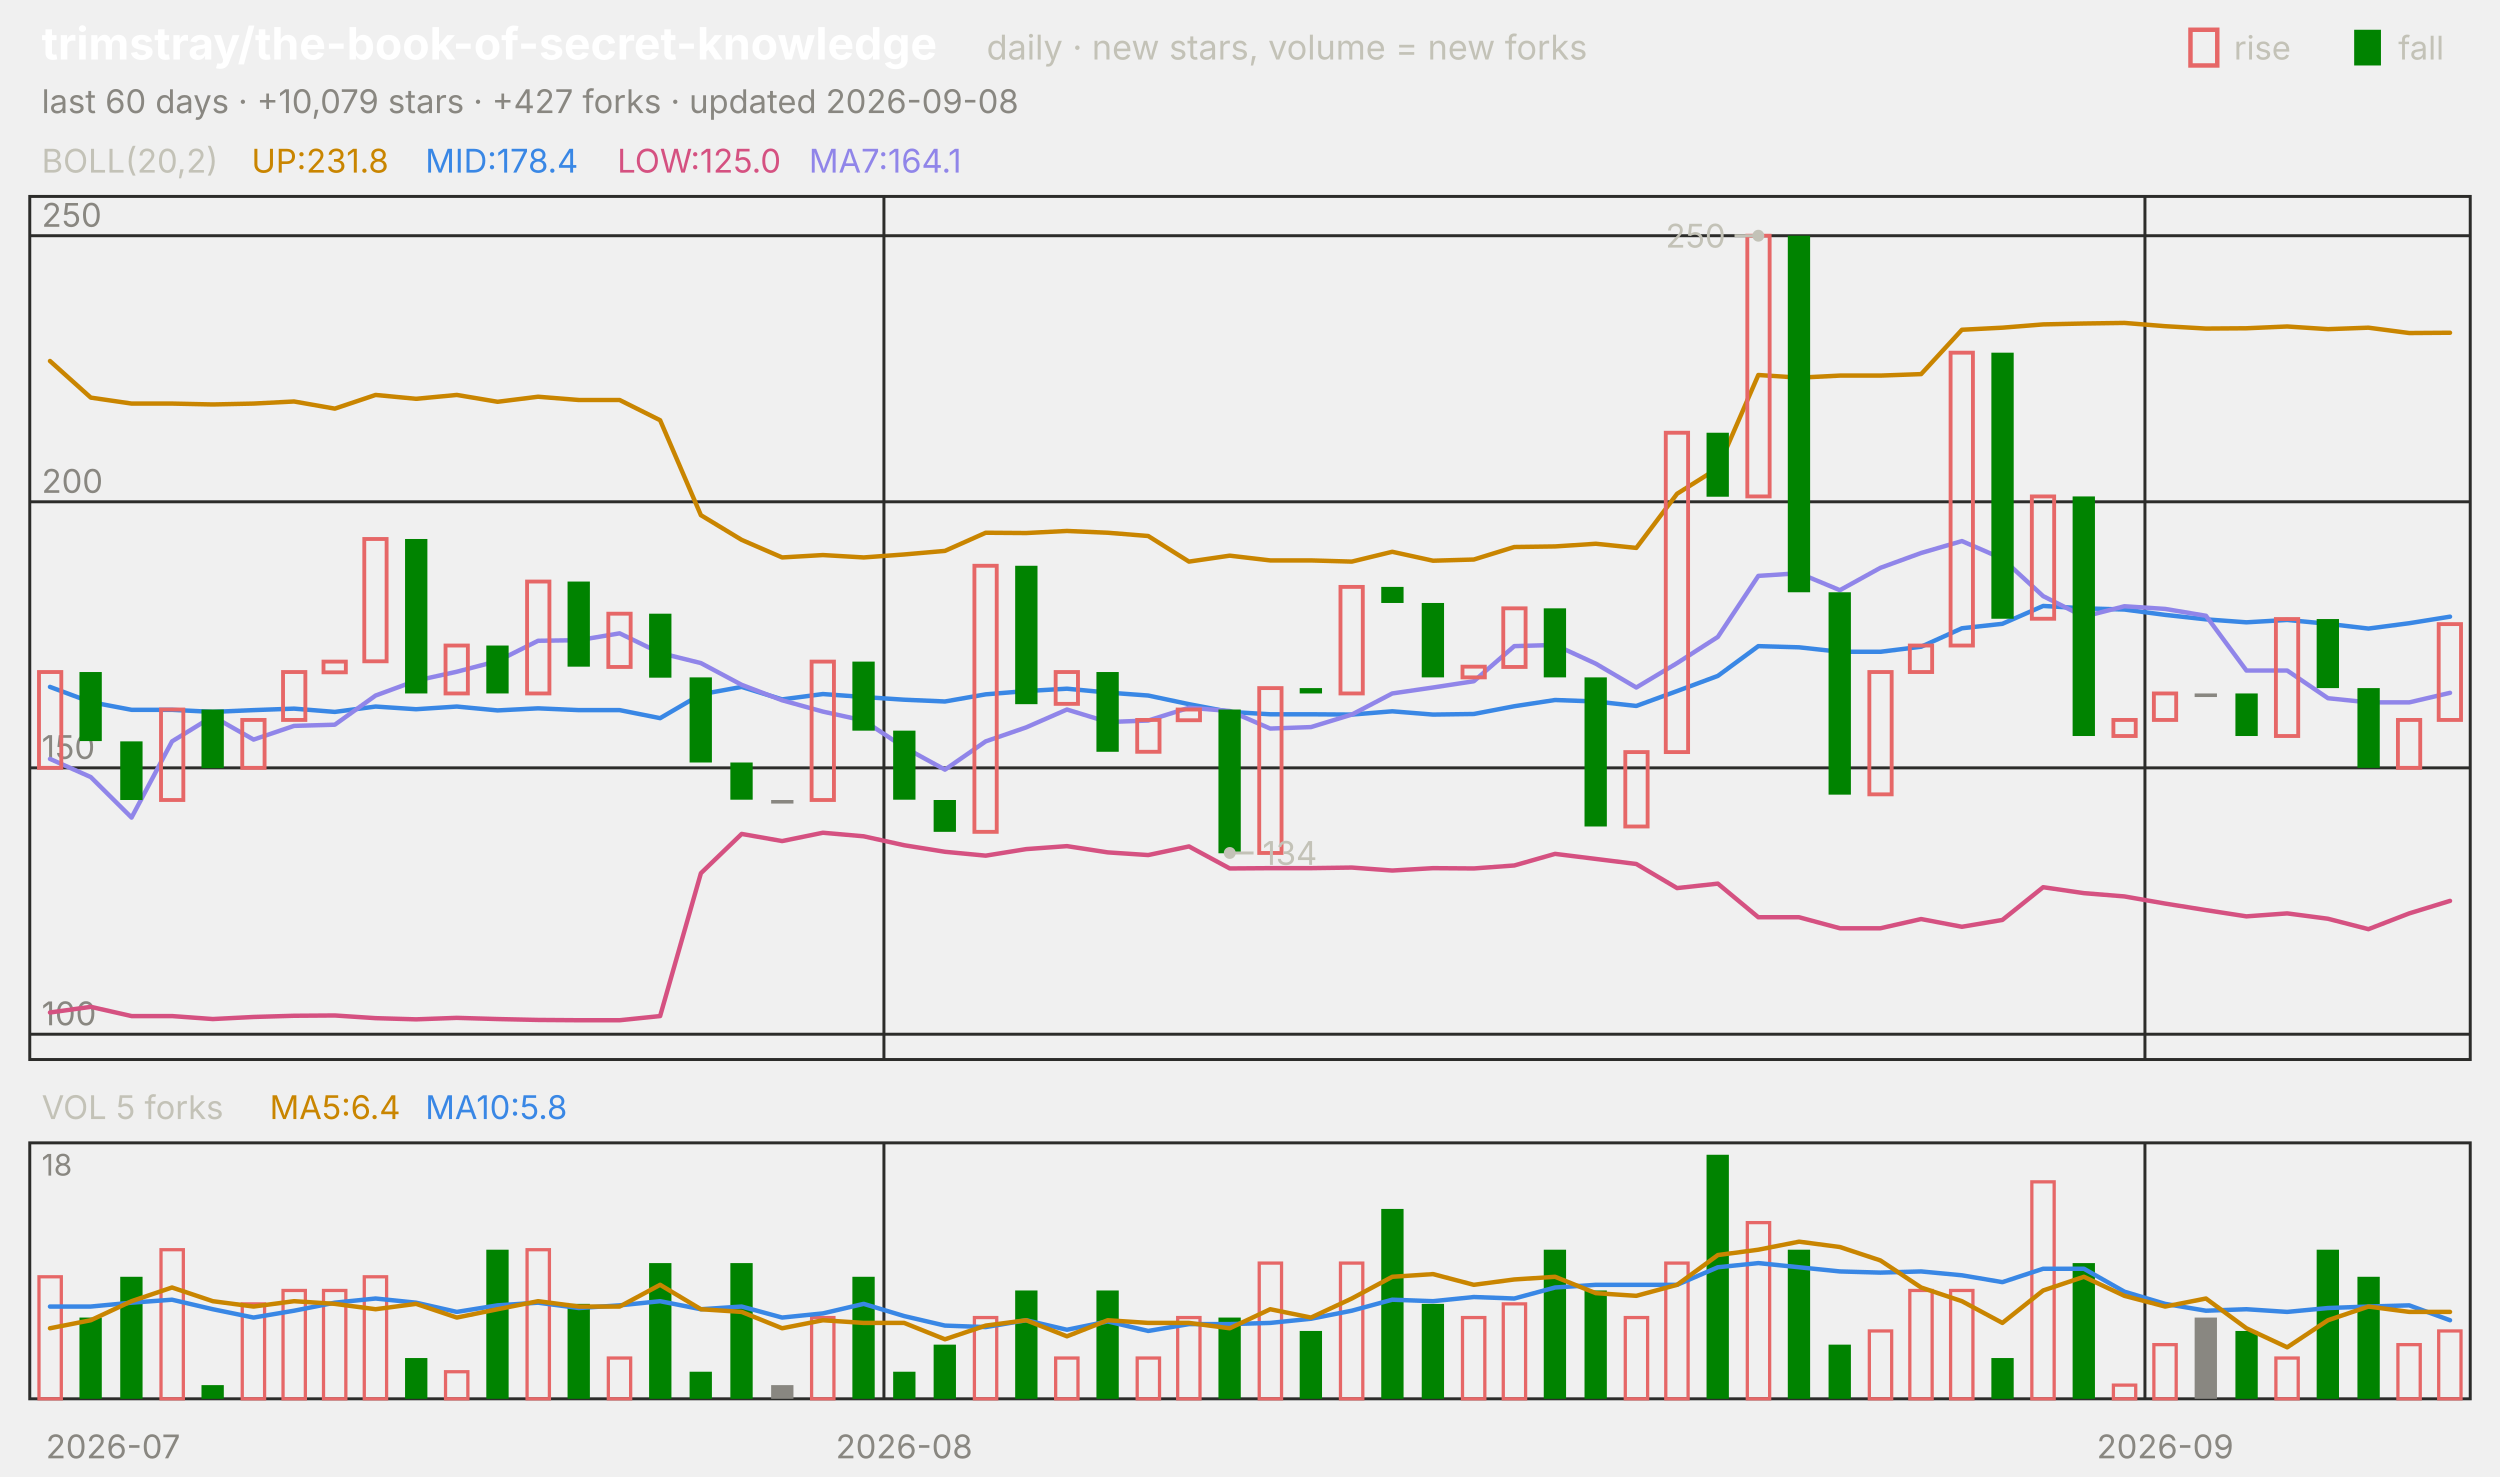
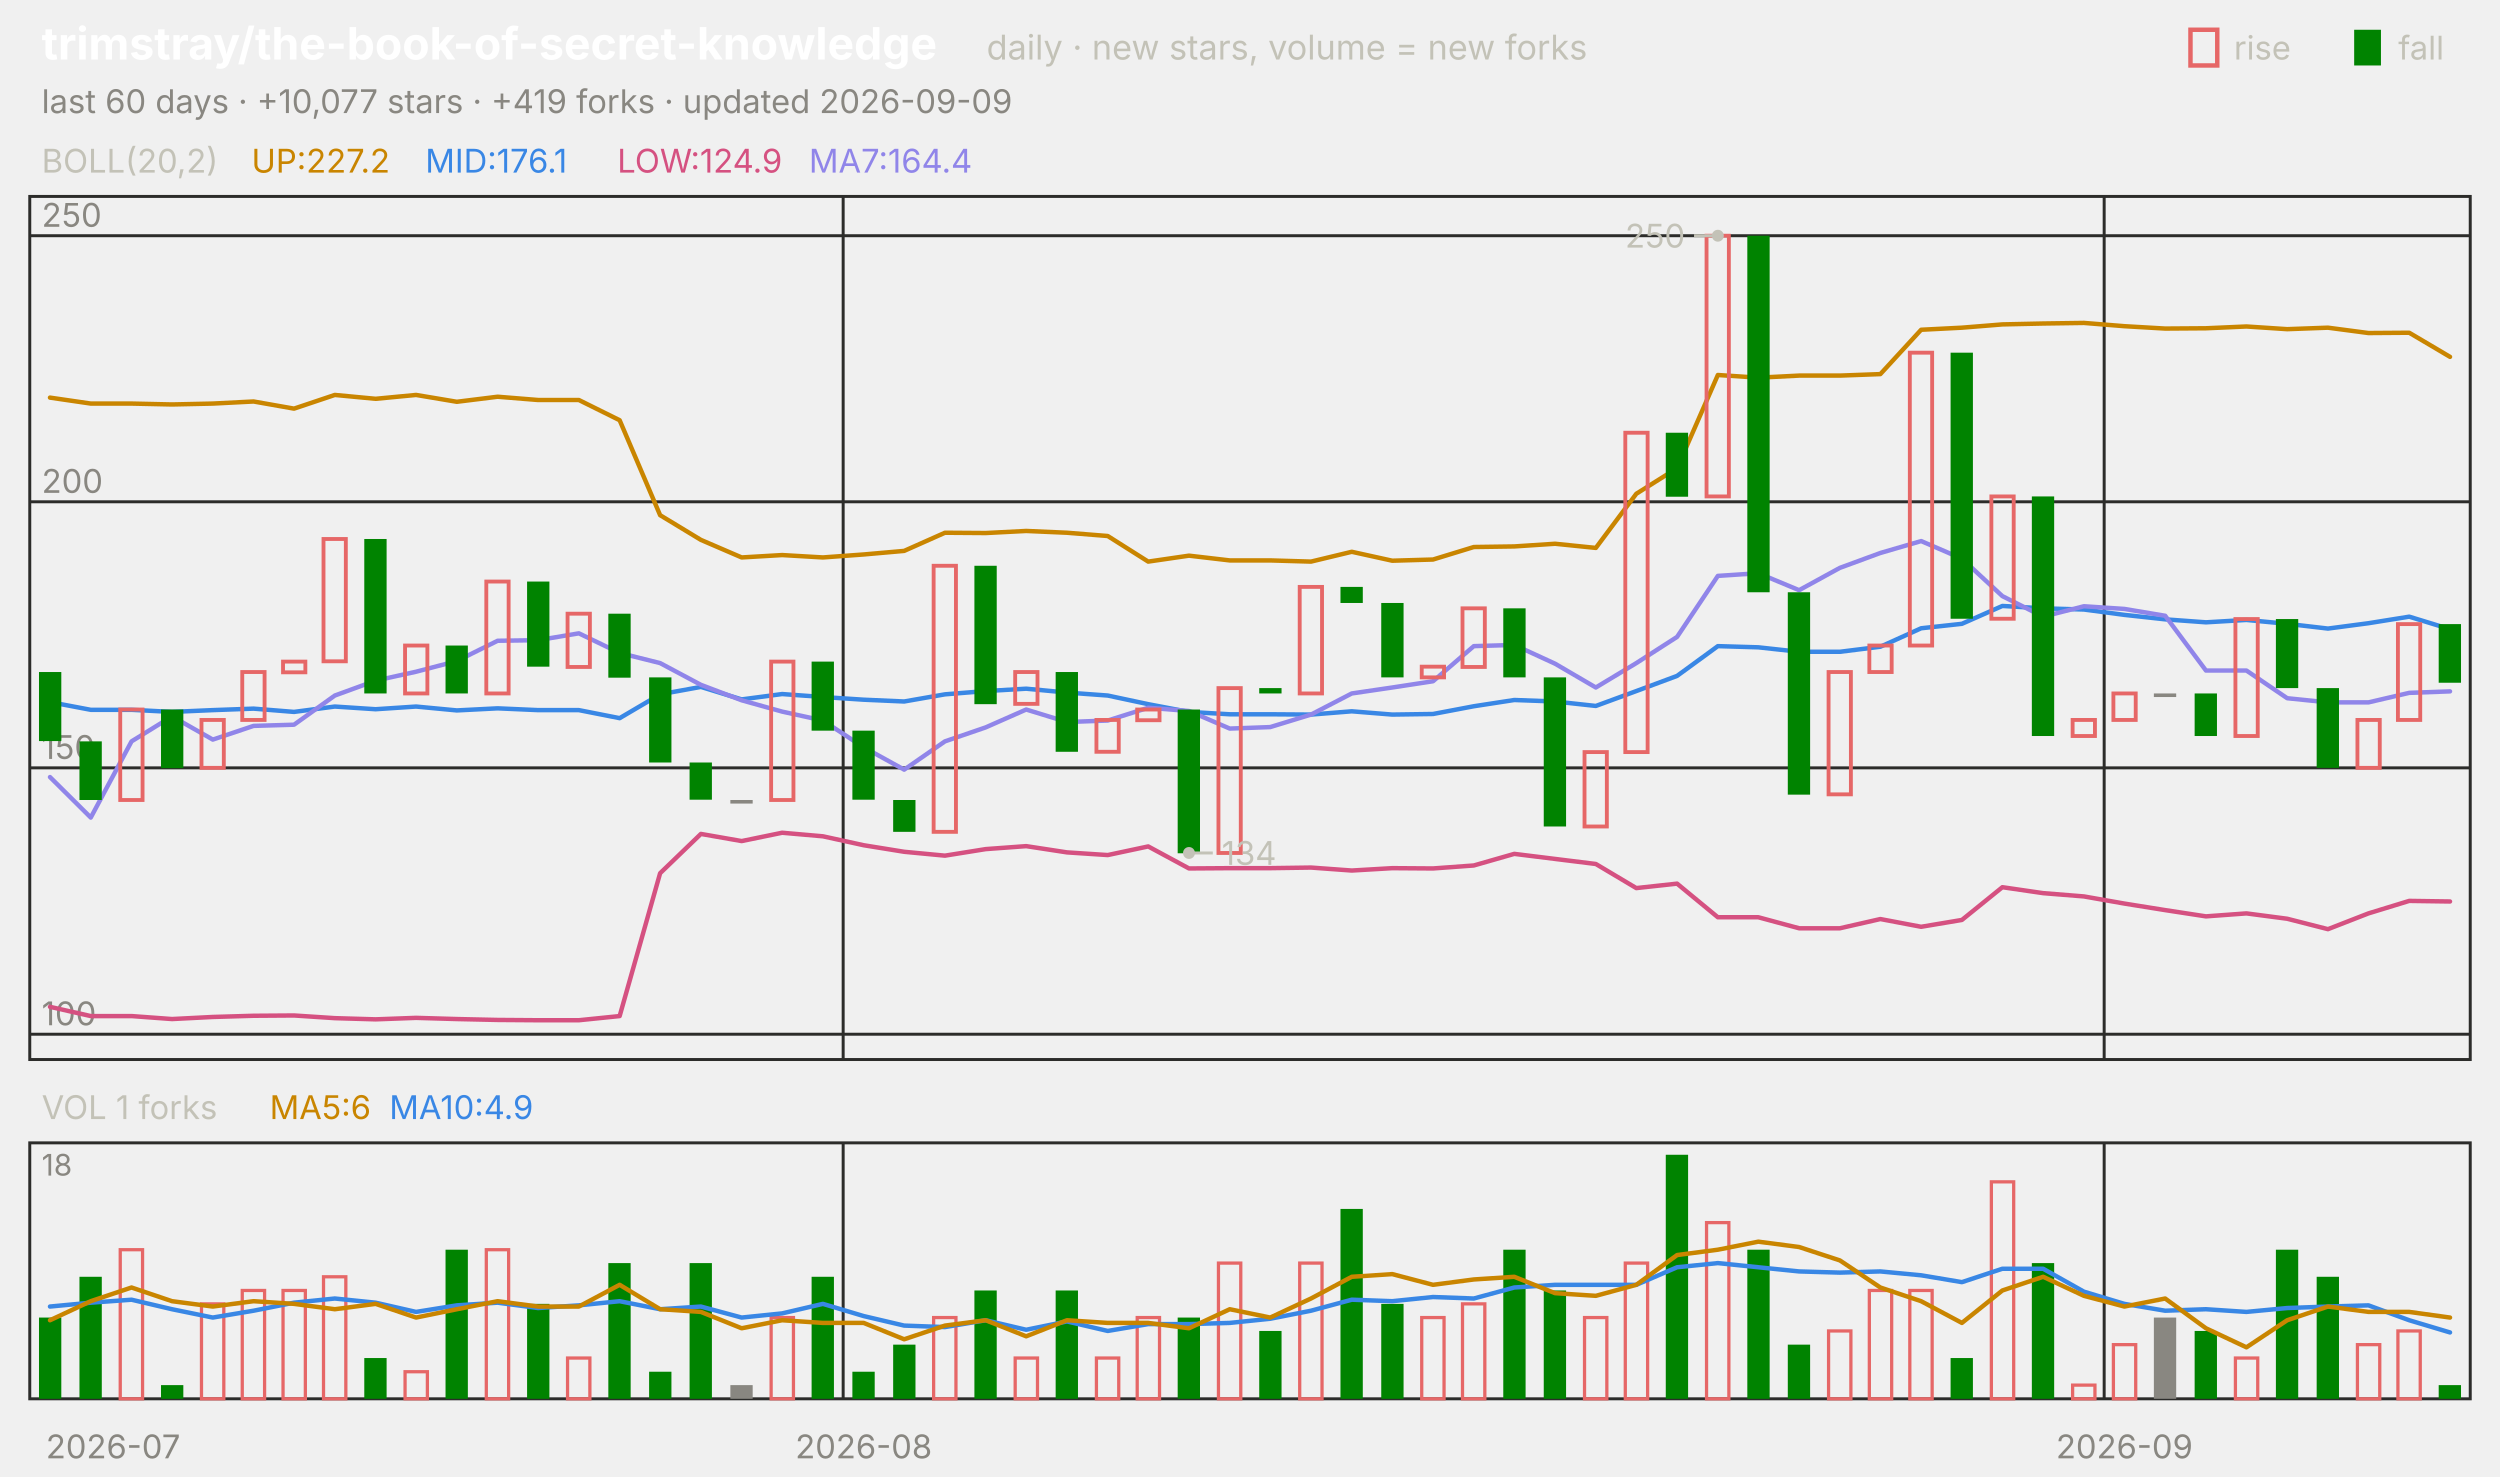
<svg xmlns="http://www.w3.org/2000/svg" viewBox="0 0 840 496" width="840" height="496" font-family="-apple-system,'Segoe UI',system-ui,sans-serif" role="img" aria-label="trimstray/the-book-of-secret-knowledge candlestick chart">
  <text x="14.0" y="20.0" font-size="15" fill="#ffffff" font-weight="650">trimstray/the-book-of-secret-knowledge</text>
  <text x="331.5" y="20.0" font-size="11.5" fill="#c3c2b7">daily · new stars, volume = new forks</text>
  <text x="805.8" y="20.0" font-size="11.0" fill="#c3c2b7">fall</text>
  <rect x="791" y="10" width="9" height="12" fill="#008300" />
  <text x="750.6" y="20.0" font-size="11.0" fill="#c3c2b7">rise</text>
  <rect x="736" y="10" width="9" height="12" fill="none" stroke="#e66767" stroke-width="1.5" />
-   <text x="14.0" y="38.0" font-size="11.0" fill="#898781">last 60 days · +10,079 stars · +427 forks · updated 2026-09-08</text>
+   <text x="14.0" y="38.0" font-size="11.0" fill="#898781">last 60 days · +10,077 stars · +419 forks · updated 2026-09-09</text>
  <rect x="10" y="66" width="820" height="290" fill="none" stroke="#2c2c2a" />
  <rect x="10" y="384" width="820" height="86" fill="none" stroke="#2c2c2a" />
  <text x="38.0" y="490.0" font-size="11.0" fill="#898781" text-anchor="middle">2026-07</text>
-   <line x1="297.0" y1="66.0" x2="297.0" y2="356.0" stroke="#2c2c2a" stroke-width="1.0" />
-   <line x1="297.0" y1="384.0" x2="297.0" y2="470.0" stroke="#2c2c2a" stroke-width="1.0" />
-   <text x="303.8" y="490.0" font-size="11.0" fill="#898781" text-anchor="middle">2026-08</text>
-   <line x1="720.7" y1="66.0" x2="720.7" y2="356.0" stroke="#2c2c2a" stroke-width="1.0" />
-   <line x1="720.7" y1="384.0" x2="720.7" y2="470.0" stroke="#2c2c2a" stroke-width="1.0" />
-   <text x="727.5" y="490.0" font-size="11.0" fill="#898781" text-anchor="middle">2026-09</text>
+   <line x1="283.3" y1="66.0" x2="283.3" y2="356.0" stroke="#2c2c2a" stroke-width="1.0" />
+   <line x1="283.3" y1="384.0" x2="283.3" y2="470.0" stroke="#2c2c2a" stroke-width="1.0" />
+   <text x="290.2" y="490.0" font-size="11.0" fill="#898781" text-anchor="middle">2026-08</text>
+   <line x1="707.0" y1="66.0" x2="707.0" y2="356.0" stroke="#2c2c2a" stroke-width="1.0" />
+   <line x1="707.0" y1="384.0" x2="707.0" y2="470.0" stroke="#2c2c2a" stroke-width="1.0" />
+   <text x="713.8" y="490.0" font-size="11.0" fill="#898781" text-anchor="middle">2026-09</text>
  <text x="14.0" y="58.0" font-size="11.0" fill="#c3c2b7">BOLL(20,2)</text>
-   <text x="84.5" y="58.0" font-size="11.0" fill="#c98500">UP:231.8</text>
-   <text x="142.9" y="58.0" font-size="11.0" fill="#3987e5">MID:178.4</text>
-   <text x="207.4" y="58.0" font-size="11.0" fill="#d55181">LOW:125.0</text>
-   <text x="271.8" y="58.0" font-size="11.0" fill="#9085e9">MA7:164.1</text>
+   <text x="84.5" y="58.0" font-size="11.0" fill="#c98500">UP:227.2</text>
+   <text x="142.9" y="58.0" font-size="11.0" fill="#3987e5">MID:176.1</text>
+   <text x="207.4" y="58.0" font-size="11.0" fill="#d55181">LOW:124.9</text>
+   <text x="271.8" y="58.0" font-size="11.0" fill="#9085e9">MA7:164.4</text>
  <line x1="10.0" y1="347.5" x2="830.0" y2="347.5" stroke="#2c2c2a" stroke-width="1.0" />
  <text x="14.0" y="344.5" font-size="11.0" fill="#898781">100</text>
  <line x1="10.0" y1="258.0" x2="830.0" y2="258.0" stroke="#2c2c2a" stroke-width="1.0" />
  <text x="14.0" y="255.0" font-size="11.0" fill="#898781">150</text>
  <line x1="10.0" y1="168.6" x2="830.0" y2="168.6" stroke="#2c2c2a" stroke-width="1.0" />
  <text x="14.0" y="165.6" font-size="11.0" fill="#898781">200</text>
  <line x1="10.0" y1="79.2" x2="830.0" y2="79.2" stroke="#2c2c2a" stroke-width="1.0" />
  <text x="14.0" y="76.2" font-size="11.0" fill="#898781">250</text>
-   <polyline points="16.8,121.3 30.5,133.6 44.2,135.6 57.8,135.6 71.5,135.9 85.2,135.6 98.8,134.9 112.5,137.3 126.2,132.7 139.8,134.0 153.5,132.7 167.2,135.0 180.8,133.3 194.5,134.4 208.2,134.4 221.8,141.2 235.5,173.1 249.2,181.4 262.8,187.3 276.5,186.5 290.2,187.3 303.8,186.3 317.5,185.1 331.2,179.0 344.8,179.1 358.5,178.4 372.2,179.0 385.8,180.1 399.5,188.7 413.2,186.7 426.8,188.3 440.5,188.3 454.2,188.7 467.8,185.4 481.5,188.4 495.2,188.0 508.8,183.8 522.5,183.6 536.2,182.7 549.8,184.1 563.5,165.9 577.2,157.3 590.8,126.0 604.5,126.9 618.2,126.2 631.8,126.2 645.5,125.7 659.2,110.8 672.8,110.1 686.5,109.0 700.2,108.7 713.8,108.5 727.5,109.6 741.2,110.4 754.8,110.3 768.5,109.7 782.2,110.6 795.8,110.1 809.5,111.9 823.2,111.8" fill="none" stroke="#c98500" stroke-width="1.5" stroke-linejoin="round" stroke-linecap="round" />
-   <polyline points="16.8,230.8 30.5,235.9 44.2,238.5 57.8,238.5 71.5,239.2 85.2,238.6 98.8,238.1 112.5,239.2 126.2,237.4 139.8,238.3 153.5,237.4 167.2,238.7 180.8,238.0 194.5,238.6 208.2,238.6 221.8,241.3 235.5,233.3 249.2,230.8 262.8,235.0 276.5,233.2 290.2,234.2 303.8,235.1 317.5,235.7 331.2,233.3 344.8,232.2 358.5,231.4 372.2,232.7 385.8,233.7 399.5,236.6 413.2,239.2 426.8,240.0 440.5,240.0 454.2,240.1 467.8,239.0 481.5,240.1 495.2,239.9 508.8,237.3 522.5,235.2 536.2,235.7 549.8,237.2 563.5,232.2 577.2,227.1 590.8,217.1 604.5,217.5 618.2,219.0 631.8,219.0 645.5,217.3 659.2,211.1 672.8,209.6 686.5,203.6 700.2,204.4 713.8,204.8 727.5,206.6 741.2,208.1 754.8,209.1 768.5,208.3 782.2,209.6 795.8,211.2 809.5,209.4 823.2,207.2" fill="none" stroke="#3987e5" stroke-width="1.5" stroke-linejoin="round" stroke-linecap="round" />
-   <polyline points="16.8,340.2 30.5,338.3 44.2,341.4 57.8,341.4 71.5,342.4 85.2,341.7 98.8,341.3 112.5,341.2 126.2,342.1 139.8,342.5 153.5,342.0 167.2,342.4 180.8,342.7 194.5,342.8 208.2,342.8 221.8,341.4 235.5,293.4 249.2,280.2 262.8,282.6 276.5,279.8 290.2,281.0 303.8,284.0 317.5,286.2 331.2,287.5 344.8,285.3 358.5,284.3 372.2,286.4 385.8,287.3 399.5,284.4 413.2,291.8 426.8,291.7 440.5,291.7 454.2,291.5 467.8,292.5 481.5,291.7 495.2,291.8 508.8,290.8 522.5,286.9 536.2,288.6 549.8,290.3 563.5,298.4 577.2,296.9 590.8,308.2 604.5,308.2 618.2,311.9 631.8,311.9 645.5,308.8 659.2,311.4 672.8,309.1 686.5,298.1 700.2,300.1 713.8,301.2 727.5,303.6 741.2,305.8 754.8,307.9 768.5,306.9 782.2,308.7 795.8,312.2 809.5,306.9 823.2,302.7" fill="none" stroke="#d55181" stroke-width="1.5" stroke-linejoin="round" stroke-linecap="round" />
-   <polyline points="16.8,255.0 30.5,261.1 44.2,274.7 57.8,249.1 71.5,240.7 85.2,248.5 98.8,243.9 112.5,243.5 126.2,233.7 139.8,228.7 153.5,225.7 167.2,222.1 180.8,215.3 194.5,215.1 208.2,212.8 221.8,219.4 235.5,222.8 249.2,230.1 262.8,235.3 276.5,239.1 290.2,242.1 303.8,251.1 317.5,258.6 331.2,249.1 344.8,244.4 358.5,238.4 372.2,242.6 385.8,242.1 399.5,237.8 413.2,238.9 426.8,244.8 440.5,244.3 454.2,240.1 467.8,233.0 481.5,231.0 495.2,228.9 508.8,217.1 522.5,216.7 536.2,223.0 549.8,231.0 563.5,222.8 577.2,214.0 590.8,193.5 604.5,192.6 618.2,198.3 631.8,190.8 645.5,185.8 659.2,181.8 672.8,187.7 686.5,200.3 700.2,207.2 713.8,203.7 727.5,204.6 741.2,206.9 754.8,225.3 768.5,225.3 782.2,234.6 795.8,236.0 809.5,236.0 823.2,232.8" fill="none" stroke="#9085e9" stroke-width="1.5" stroke-linejoin="round" stroke-linecap="round" />
-   <rect x="13.1" y="225.8" width="7.5" height="32.2" fill="none" stroke="#e66767" stroke-width="1.3" />
-   <rect x="26.7" y="225.8" width="7.5" height="23.2" fill="#008300" />
-   <rect x="40.4" y="249.1" width="7.5" height="19.7" fill="#008300" />
-   <rect x="54.1" y="238.4" width="7.5" height="30.4" fill="none" stroke="#e66767" stroke-width="1.3" />
-   <rect x="67.7" y="238.4" width="7.5" height="19.7" fill="#008300" />
-   <rect x="81.4" y="241.9" width="7.5" height="16.1" fill="none" stroke="#e66767" stroke-width="1.3" />
-   <rect x="95.1" y="225.8" width="7.5" height="16.1" fill="none" stroke="#e66767" stroke-width="1.3" />
-   <rect x="108.7" y="222.3" width="7.5" height="3.6" fill="none" stroke="#e66767" stroke-width="1.3" />
-   <rect x="122.4" y="181.1" width="7.5" height="41.1" fill="none" stroke="#e66767" stroke-width="1.3" />
-   <rect x="136.1" y="181.1" width="7.5" height="51.9" fill="#008300" />
-   <rect x="149.7" y="216.9" width="7.5" height="16.1" fill="none" stroke="#e66767" stroke-width="1.3" />
-   <rect x="163.4" y="216.9" width="7.5" height="16.1" fill="#008300" />
-   <rect x="177.1" y="195.4" width="7.5" height="37.6" fill="none" stroke="#e66767" stroke-width="1.3" />
-   <rect x="190.7" y="195.4" width="7.5" height="28.6" fill="#008300" />
-   <rect x="204.4" y="206.2" width="7.5" height="17.9" fill="none" stroke="#e66767" stroke-width="1.3" />
-   <rect x="218.1" y="206.2" width="7.5" height="21.5" fill="#008300" />
-   <rect x="231.7" y="227.6" width="7.5" height="28.6" fill="#008300" />
-   <rect x="245.4" y="256.2" width="7.5" height="12.5" fill="#008300" />
-   <rect x="259.1" y="268.8" width="7.5" height="1.2" fill="#898781" />
-   <rect x="272.7" y="222.3" width="7.5" height="46.5" fill="none" stroke="#e66767" stroke-width="1.3" />
-   <rect x="286.4" y="222.3" width="7.5" height="23.2" fill="#008300" />
-   <rect x="300.1" y="245.5" width="7.5" height="23.2" fill="#008300" />
-   <rect x="313.7" y="268.8" width="7.5" height="10.7" fill="#008300" />
-   <rect x="327.4" y="190.1" width="7.5" height="89.4" fill="none" stroke="#e66767" stroke-width="1.3" />
-   <rect x="341.1" y="190.1" width="7.5" height="46.5" fill="#008300" />
-   <rect x="354.7" y="225.8" width="7.5" height="10.7" fill="none" stroke="#e66767" stroke-width="1.3" />
-   <rect x="368.4" y="225.8" width="7.5" height="26.8" fill="#008300" />
-   <rect x="382.1" y="241.9" width="7.5" height="10.7" fill="none" stroke="#e66767" stroke-width="1.3" />
-   <rect x="395.7" y="238.4" width="7.5" height="3.6" fill="none" stroke="#e66767" stroke-width="1.3" />
-   <rect x="409.4" y="238.4" width="7.5" height="48.3" fill="#008300" />
-   <rect x="423.1" y="231.2" width="7.5" height="55.4" fill="none" stroke="#e66767" stroke-width="1.3" />
-   <rect x="436.7" y="231.2" width="7.5" height="1.8" fill="#008300" />
-   <rect x="450.4" y="197.2" width="7.5" height="35.8" fill="none" stroke="#e66767" stroke-width="1.3" />
-   <rect x="464.1" y="197.2" width="7.5" height="5.4" fill="#008300" />
-   <rect x="477.7" y="202.6" width="7.5" height="25.0" fill="#008300" />
-   <rect x="491.4" y="224.0" width="7.5" height="3.6" fill="none" stroke="#e66767" stroke-width="1.3" />
-   <rect x="505.1" y="204.4" width="7.5" height="19.7" fill="none" stroke="#e66767" stroke-width="1.3" />
-   <rect x="518.7" y="204.4" width="7.5" height="23.2" fill="#008300" />
-   <rect x="532.4" y="227.6" width="7.5" height="50.1" fill="#008300" />
-   <rect x="546.1" y="252.7" width="7.5" height="25.0" fill="none" stroke="#e66767" stroke-width="1.3" />
-   <rect x="559.7" y="145.4" width="7.5" height="107.3" fill="none" stroke="#e66767" stroke-width="1.3" />
-   <rect x="573.4" y="145.4" width="7.5" height="21.5" fill="#008300" />
-   <rect x="587.1" y="79.2" width="7.5" height="87.6" fill="none" stroke="#e66767" stroke-width="1.3" />
-   <rect x="600.7" y="79.2" width="7.5" height="119.8" fill="#008300" />
-   <rect x="614.4" y="199.0" width="7.5" height="68.0" fill="#008300" />
-   <rect x="628.1" y="225.8" width="7.5" height="41.1" fill="none" stroke="#e66767" stroke-width="1.3" />
-   <rect x="641.7" y="216.9" width="7.5" height="8.9" fill="none" stroke="#e66767" stroke-width="1.3" />
-   <rect x="655.4" y="118.5" width="7.5" height="98.4" fill="none" stroke="#e66767" stroke-width="1.3" />
-   <rect x="669.1" y="118.5" width="7.5" height="89.4" fill="#008300" />
-   <rect x="682.7" y="166.8" width="7.5" height="41.1" fill="none" stroke="#e66767" stroke-width="1.3" />
-   <rect x="696.4" y="166.8" width="7.5" height="80.5" fill="#008300" />
-   <rect x="710.1" y="241.9" width="7.5" height="5.4" fill="none" stroke="#e66767" stroke-width="1.3" />
-   <rect x="723.7" y="233.0" width="7.5" height="8.9" fill="none" stroke="#e66767" stroke-width="1.3" />
-   <rect x="737.4" y="233.0" width="7.5" height="1.2" fill="#898781" />
-   <rect x="751.1" y="233.0" width="7.5" height="14.3" fill="#008300" />
-   <rect x="764.7" y="208.0" width="7.5" height="39.3" fill="none" stroke="#e66767" stroke-width="1.3" />
-   <rect x="778.4" y="208.0" width="7.5" height="23.2" fill="#008300" />
-   <rect x="792.1" y="231.2" width="7.5" height="26.8" fill="#008300" />
-   <rect x="805.7" y="241.9" width="7.5" height="16.1" fill="none" stroke="#e66767" stroke-width="1.3" />
-   <rect x="819.4" y="209.7" width="7.5" height="32.2" fill="none" stroke="#e66767" stroke-width="1.3" />
-   <circle cx="590.8" cy="79.2" r="2" fill="#c3c2b7" />
-   <line x1="590.8" y1="79.2" x2="582.8" y2="79.2" stroke="#c3c2b7" stroke-width="1.0" />
-   <text x="579.8" y="83.2" font-size="11.0" fill="#c3c2b7" text-anchor="end">250</text>
-   <circle cx="413.2" cy="286.6" r="2" fill="#c3c2b7" />
-   <line x1="413.2" y1="286.6" x2="421.2" y2="286.6" stroke="#c3c2b7" stroke-width="1.0" />
-   <text x="424.2" y="290.6" font-size="11.0" fill="#c3c2b7">134</text>
-   <text x="14.0" y="376.0" font-size="11.0" fill="#c3c2b7">VOL 5 forks</text>
-   <text x="90.6" y="376.0" font-size="11.0" fill="#c98500">MA5:6.4</text>
-   <text x="142.9" y="376.0" font-size="11.0" fill="#3987e5">MA10:5.8</text>
+   <polyline points="16.8,133.6 30.5,135.6 44.2,135.6 57.8,135.9 71.5,135.6 85.2,134.9 98.8,137.3 112.5,132.7 126.2,134.0 139.8,132.7 153.5,135.0 167.2,133.3 180.8,134.4 194.5,134.4 208.2,141.2 221.8,173.1 235.5,181.4 249.2,187.3 262.8,186.5 276.5,187.3 290.2,186.3 303.8,185.1 317.5,179.0 331.2,179.1 344.8,178.4 358.5,179.0 372.2,180.1 385.8,188.7 399.5,186.7 413.2,188.3 426.8,188.3 440.5,188.7 454.2,185.4 467.8,188.4 481.5,188.0 495.2,183.8 508.8,183.6 522.5,182.7 536.2,184.1 549.8,165.9 563.5,157.3 577.2,126.0 590.8,126.9 604.5,126.2 618.2,126.2 631.8,125.7 645.5,110.8 659.2,110.1 672.8,109.0 686.5,108.7 700.2,108.5 713.8,109.6 727.5,110.4 741.2,110.3 754.8,109.7 768.5,110.6 782.2,110.1 795.8,111.9 809.5,111.8 823.2,119.9" fill="none" stroke="#c98500" stroke-width="1.5" stroke-linejoin="round" stroke-linecap="round" />
+   <polyline points="16.8,235.9 30.5,238.5 44.2,238.5 57.8,239.2 71.5,238.6 85.2,238.1 98.8,239.2 112.5,237.4 126.2,238.3 139.8,237.4 153.5,238.7 167.2,238.0 180.8,238.6 194.5,238.6 208.2,241.3 221.8,233.3 235.5,230.8 249.2,235.0 262.8,233.2 276.5,234.2 290.2,235.1 303.8,235.7 317.5,233.3 331.2,232.2 344.8,231.4 358.5,232.7 372.2,233.7 385.8,236.6 399.5,239.2 413.2,240.0 426.8,240.0 440.5,240.1 454.2,239.0 467.8,240.1 481.5,239.9 495.2,237.3 508.8,235.2 522.5,235.7 536.2,237.2 549.8,232.2 563.5,227.1 577.2,217.1 590.8,217.5 604.5,219.0 618.2,219.0 631.8,217.3 645.5,211.1 659.2,209.6 672.8,203.6 686.5,204.4 700.2,204.8 713.8,206.6 727.5,208.1 741.2,209.1 754.8,208.3 768.5,209.6 782.2,211.2 795.8,209.4 809.5,207.2 823.2,211.4" fill="none" stroke="#3987e5" stroke-width="1.5" stroke-linejoin="round" stroke-linecap="round" />
+   <polyline points="16.8,338.3 30.5,341.4 44.2,341.4 57.8,342.4 71.5,341.7 85.2,341.3 98.8,341.2 112.5,342.1 126.2,342.5 139.8,342.0 153.5,342.4 167.2,342.7 180.8,342.8 194.5,342.8 208.2,341.4 221.8,293.4 235.5,280.2 249.2,282.6 262.8,279.8 276.5,281.0 290.2,284.0 303.8,286.2 317.5,287.5 331.2,285.3 344.8,284.3 358.5,286.4 372.2,287.3 385.8,284.4 399.5,291.8 413.2,291.7 426.8,291.7 440.5,291.5 454.2,292.5 467.8,291.7 481.5,291.8 495.2,290.8 508.8,286.9 522.5,288.6 536.2,290.3 549.8,298.4 563.5,296.9 577.2,308.2 590.8,308.2 604.5,311.9 618.2,311.9 631.8,308.8 645.5,311.4 659.2,309.1 672.8,298.1 686.5,300.1 700.2,301.2 713.8,303.6 727.5,305.8 741.2,307.9 754.8,306.9 768.5,308.7 782.2,312.2 795.8,306.9 809.5,302.7 823.2,302.9" fill="none" stroke="#d55181" stroke-width="1.5" stroke-linejoin="round" stroke-linecap="round" />
+   <polyline points="16.8,261.1 30.5,274.7 44.2,249.1 57.8,240.7 71.5,248.5 85.2,243.9 98.8,243.5 112.5,233.7 126.2,228.7 139.8,225.7 153.5,222.1 167.2,215.3 180.8,215.1 194.5,212.8 208.2,219.4 221.8,222.8 235.5,230.1 249.2,235.3 262.8,239.1 276.5,242.1 290.2,251.1 303.8,258.6 317.5,249.1 331.2,244.4 344.8,238.4 358.5,242.6 372.2,242.1 385.8,237.8 399.5,238.9 413.2,244.8 426.8,244.3 440.5,240.1 454.2,233.0 467.8,231.0 481.5,228.9 495.2,217.1 508.8,216.7 522.5,223.0 536.2,231.0 549.8,222.8 563.5,214.0 577.2,193.5 590.8,192.6 604.5,198.3 618.2,190.8 631.8,185.8 645.5,181.8 659.2,187.7 672.8,200.3 686.5,207.2 700.2,203.7 713.8,204.6 727.5,206.9 741.2,225.3 754.8,225.3 768.5,234.6 782.2,236.0 795.8,236.0 809.5,232.8 823.2,232.3" fill="none" stroke="#9085e9" stroke-width="1.5" stroke-linejoin="round" stroke-linecap="round" />
+   <rect x="13.1" y="225.8" width="7.5" height="23.2" fill="#008300" />
+   <rect x="26.7" y="249.1" width="7.5" height="19.7" fill="#008300" />
+   <rect x="40.4" y="238.4" width="7.5" height="30.4" fill="none" stroke="#e66767" stroke-width="1.3" />
+   <rect x="54.1" y="238.4" width="7.5" height="19.7" fill="#008300" />
+   <rect x="67.7" y="241.9" width="7.5" height="16.1" fill="none" stroke="#e66767" stroke-width="1.3" />
+   <rect x="81.4" y="225.8" width="7.5" height="16.1" fill="none" stroke="#e66767" stroke-width="1.3" />
+   <rect x="95.1" y="222.3" width="7.5" height="3.6" fill="none" stroke="#e66767" stroke-width="1.3" />
+   <rect x="108.7" y="181.1" width="7.5" height="41.1" fill="none" stroke="#e66767" stroke-width="1.3" />
+   <rect x="122.4" y="181.1" width="7.5" height="51.9" fill="#008300" />
+   <rect x="136.1" y="216.9" width="7.5" height="16.1" fill="none" stroke="#e66767" stroke-width="1.3" />
+   <rect x="149.7" y="216.9" width="7.5" height="16.1" fill="#008300" />
+   <rect x="163.4" y="195.4" width="7.5" height="37.6" fill="none" stroke="#e66767" stroke-width="1.3" />
+   <rect x="177.1" y="195.4" width="7.5" height="28.6" fill="#008300" />
+   <rect x="190.7" y="206.2" width="7.5" height="17.9" fill="none" stroke="#e66767" stroke-width="1.3" />
+   <rect x="204.4" y="206.2" width="7.5" height="21.5" fill="#008300" />
+   <rect x="218.1" y="227.6" width="7.5" height="28.6" fill="#008300" />
+   <rect x="231.7" y="256.2" width="7.5" height="12.5" fill="#008300" />
+   <rect x="245.4" y="268.8" width="7.5" height="1.2" fill="#898781" />
+   <rect x="259.1" y="222.3" width="7.5" height="46.5" fill="none" stroke="#e66767" stroke-width="1.3" />
+   <rect x="272.7" y="222.3" width="7.5" height="23.2" fill="#008300" />
+   <rect x="286.4" y="245.5" width="7.5" height="23.2" fill="#008300" />
+   <rect x="300.1" y="268.8" width="7.5" height="10.7" fill="#008300" />
+   <rect x="313.7" y="190.1" width="7.5" height="89.4" fill="none" stroke="#e66767" stroke-width="1.3" />
+   <rect x="327.4" y="190.1" width="7.5" height="46.5" fill="#008300" />
+   <rect x="341.1" y="225.8" width="7.5" height="10.7" fill="none" stroke="#e66767" stroke-width="1.3" />
+   <rect x="354.7" y="225.8" width="7.5" height="26.8" fill="#008300" />
+   <rect x="368.4" y="241.9" width="7.5" height="10.7" fill="none" stroke="#e66767" stroke-width="1.3" />
+   <rect x="382.1" y="238.4" width="7.5" height="3.6" fill="none" stroke="#e66767" stroke-width="1.3" />
+   <rect x="395.7" y="238.4" width="7.5" height="48.3" fill="#008300" />
+   <rect x="409.4" y="231.2" width="7.5" height="55.4" fill="none" stroke="#e66767" stroke-width="1.3" />
+   <rect x="423.1" y="231.2" width="7.5" height="1.8" fill="#008300" />
+   <rect x="436.7" y="197.2" width="7.5" height="35.8" fill="none" stroke="#e66767" stroke-width="1.3" />
+   <rect x="450.4" y="197.2" width="7.5" height="5.4" fill="#008300" />
+   <rect x="464.1" y="202.6" width="7.5" height="25.0" fill="#008300" />
+   <rect x="477.7" y="224.0" width="7.5" height="3.6" fill="none" stroke="#e66767" stroke-width="1.3" />
+   <rect x="491.4" y="204.4" width="7.5" height="19.7" fill="none" stroke="#e66767" stroke-width="1.3" />
+   <rect x="505.1" y="204.4" width="7.5" height="23.2" fill="#008300" />
+   <rect x="518.7" y="227.6" width="7.5" height="50.1" fill="#008300" />
+   <rect x="532.4" y="252.7" width="7.5" height="25.0" fill="none" stroke="#e66767" stroke-width="1.3" />
+   <rect x="546.1" y="145.4" width="7.5" height="107.3" fill="none" stroke="#e66767" stroke-width="1.3" />
+   <rect x="559.7" y="145.4" width="7.5" height="21.5" fill="#008300" />
+   <rect x="573.4" y="79.2" width="7.5" height="87.6" fill="none" stroke="#e66767" stroke-width="1.3" />
+   <rect x="587.1" y="79.2" width="7.5" height="119.8" fill="#008300" />
+   <rect x="600.7" y="199.0" width="7.5" height="68.0" fill="#008300" />
+   <rect x="614.4" y="225.8" width="7.5" height="41.1" fill="none" stroke="#e66767" stroke-width="1.3" />
+   <rect x="628.1" y="216.9" width="7.5" height="8.9" fill="none" stroke="#e66767" stroke-width="1.3" />
+   <rect x="641.7" y="118.5" width="7.5" height="98.4" fill="none" stroke="#e66767" stroke-width="1.3" />
+   <rect x="655.4" y="118.5" width="7.5" height="89.4" fill="#008300" />
+   <rect x="669.1" y="166.8" width="7.5" height="41.1" fill="none" stroke="#e66767" stroke-width="1.3" />
+   <rect x="682.7" y="166.8" width="7.5" height="80.5" fill="#008300" />
+   <rect x="696.4" y="241.9" width="7.5" height="5.4" fill="none" stroke="#e66767" stroke-width="1.3" />
+   <rect x="710.1" y="233.0" width="7.5" height="8.9" fill="none" stroke="#e66767" stroke-width="1.3" />
+   <rect x="723.7" y="233.0" width="7.5" height="1.2" fill="#898781" />
+   <rect x="737.4" y="233.0" width="7.5" height="14.3" fill="#008300" />
+   <rect x="751.1" y="208.0" width="7.5" height="39.3" fill="none" stroke="#e66767" stroke-width="1.3" />
+   <rect x="764.7" y="208.0" width="7.5" height="23.2" fill="#008300" />
+   <rect x="778.4" y="231.2" width="7.5" height="26.8" fill="#008300" />
+   <rect x="792.1" y="241.9" width="7.5" height="16.1" fill="none" stroke="#e66767" stroke-width="1.3" />
+   <rect x="805.7" y="209.7" width="7.5" height="32.2" fill="none" stroke="#e66767" stroke-width="1.3" />
+   <rect x="819.4" y="209.7" width="7.5" height="19.7" fill="#008300" />
+   <circle cx="577.2" cy="79.2" r="2" fill="#c3c2b7" />
+   <line x1="577.2" y1="79.2" x2="569.2" y2="79.2" stroke="#c3c2b7" stroke-width="1.0" />
+   <text x="566.2" y="83.2" font-size="11.0" fill="#c3c2b7" text-anchor="end">250</text>
+   <circle cx="399.5" cy="286.6" r="2" fill="#c3c2b7" />
+   <line x1="399.5" y1="286.6" x2="407.5" y2="286.6" stroke="#c3c2b7" stroke-width="1.0" />
+   <text x="410.5" y="290.6" font-size="11.0" fill="#c3c2b7">134</text>
+   <text x="14.0" y="376.0" font-size="11.0" fill="#c3c2b7">VOL 1 forks</text>
+   <text x="90.6" y="376.0" font-size="11.0" fill="#c98500">MA5:6</text>
+   <text x="130.8" y="376.0" font-size="11.0" fill="#3987e5">MA10:4.9</text>
  <text x="14.0" y="395.0" font-size="10" fill="#898781">18</text>
-   <rect x="13.1" y="429.0" width="7.5" height="41.0" fill="none" stroke="#e66767" stroke-width="1.1" />
-   <rect x="26.7" y="442.7" width="7.5" height="27.3" fill="#008300" />
-   <rect x="40.4" y="429.0" width="7.5" height="41.0" fill="#008300" />
-   <rect x="54.1" y="419.9" width="7.5" height="50.1" fill="none" stroke="#e66767" stroke-width="1.1" />
-   <rect x="67.7" y="465.4" width="7.5" height="4.6" fill="#008300" />
-   <rect x="81.4" y="438.1" width="7.5" height="31.9" fill="none" stroke="#e66767" stroke-width="1.1" />
+   <rect x="13.1" y="442.7" width="7.5" height="27.3" fill="#008300" />
+   <rect x="26.7" y="429.0" width="7.5" height="41.0" fill="#008300" />
+   <rect x="40.4" y="419.9" width="7.5" height="50.1" fill="none" stroke="#e66767" stroke-width="1.1" />
+   <rect x="54.1" y="465.4" width="7.5" height="4.6" fill="#008300" />
+   <rect x="67.7" y="438.1" width="7.5" height="31.9" fill="none" stroke="#e66767" stroke-width="1.1" />
+   <rect x="81.4" y="433.6" width="7.5" height="36.4" fill="none" stroke="#e66767" stroke-width="1.1" />
  <rect x="95.1" y="433.6" width="7.5" height="36.4" fill="none" stroke="#e66767" stroke-width="1.1" />
-   <rect x="108.7" y="433.6" width="7.5" height="36.4" fill="none" stroke="#e66767" stroke-width="1.1" />
-   <rect x="122.4" y="429.0" width="7.5" height="41.0" fill="none" stroke="#e66767" stroke-width="1.1" />
-   <rect x="136.1" y="456.3" width="7.5" height="13.7" fill="#008300" />
-   <rect x="149.7" y="460.9" width="7.5" height="9.1" fill="none" stroke="#e66767" stroke-width="1.1" />
-   <rect x="163.4" y="419.9" width="7.5" height="50.1" fill="#008300" />
-   <rect x="177.1" y="419.9" width="7.5" height="50.1" fill="none" stroke="#e66767" stroke-width="1.1" />
-   <rect x="190.7" y="438.1" width="7.5" height="31.9" fill="#008300" />
-   <rect x="204.4" y="456.3" width="7.5" height="13.7" fill="none" stroke="#e66767" stroke-width="1.1" />
-   <rect x="218.1" y="424.4" width="7.5" height="45.6" fill="#008300" />
-   <rect x="231.7" y="460.9" width="7.5" height="9.1" fill="#008300" />
-   <rect x="245.4" y="424.4" width="7.5" height="45.6" fill="#008300" />
-   <rect x="259.1" y="465.4" width="7.5" height="4.6" fill="#898781" />
-   <rect x="272.7" y="442.7" width="7.5" height="27.3" fill="none" stroke="#e66767" stroke-width="1.1" />
-   <rect x="286.4" y="429.0" width="7.5" height="41.0" fill="#008300" />
-   <rect x="300.1" y="460.9" width="7.5" height="9.1" fill="#008300" />
-   <rect x="313.7" y="451.8" width="7.5" height="18.2" fill="#008300" />
-   <rect x="327.4" y="442.7" width="7.5" height="27.3" fill="none" stroke="#e66767" stroke-width="1.1" />
-   <rect x="341.1" y="433.6" width="7.5" height="36.4" fill="#008300" />
-   <rect x="354.7" y="456.3" width="7.5" height="13.7" fill="none" stroke="#e66767" stroke-width="1.1" />
-   <rect x="368.4" y="433.6" width="7.5" height="36.4" fill="#008300" />
-   <rect x="382.1" y="456.3" width="7.5" height="13.7" fill="none" stroke="#e66767" stroke-width="1.1" />
-   <rect x="395.7" y="442.7" width="7.5" height="27.3" fill="none" stroke="#e66767" stroke-width="1.1" />
-   <rect x="409.4" y="442.7" width="7.5" height="27.3" fill="#008300" />
-   <rect x="423.1" y="424.4" width="7.5" height="45.6" fill="none" stroke="#e66767" stroke-width="1.1" />
-   <rect x="436.7" y="447.2" width="7.5" height="22.8" fill="#008300" />
-   <rect x="450.4" y="424.4" width="7.5" height="45.6" fill="none" stroke="#e66767" stroke-width="1.1" />
-   <rect x="464.1" y="406.2" width="7.5" height="63.8" fill="#008300" />
-   <rect x="477.7" y="438.1" width="7.5" height="31.9" fill="#008300" />
-   <rect x="491.4" y="442.7" width="7.5" height="27.3" fill="none" stroke="#e66767" stroke-width="1.1" />
-   <rect x="505.1" y="438.1" width="7.5" height="31.9" fill="none" stroke="#e66767" stroke-width="1.1" />
-   <rect x="518.7" y="419.9" width="7.5" height="50.1" fill="#008300" />
-   <rect x="532.4" y="433.6" width="7.5" height="36.4" fill="#008300" />
-   <rect x="546.1" y="442.7" width="7.5" height="27.3" fill="none" stroke="#e66767" stroke-width="1.1" />
-   <rect x="559.7" y="424.4" width="7.5" height="45.6" fill="none" stroke="#e66767" stroke-width="1.1" />
-   <rect x="573.4" y="388.0" width="7.5" height="82.0" fill="#008300" />
-   <rect x="587.1" y="410.8" width="7.5" height="59.2" fill="none" stroke="#e66767" stroke-width="1.1" />
-   <rect x="600.7" y="419.9" width="7.5" height="50.1" fill="#008300" />
-   <rect x="614.4" y="451.8" width="7.5" height="18.2" fill="#008300" />
-   <rect x="628.1" y="447.2" width="7.5" height="22.8" fill="none" stroke="#e66767" stroke-width="1.1" />
+   <rect x="108.7" y="429.0" width="7.5" height="41.0" fill="none" stroke="#e66767" stroke-width="1.1" />
+   <rect x="122.4" y="456.3" width="7.5" height="13.7" fill="#008300" />
+   <rect x="136.1" y="460.9" width="7.5" height="9.1" fill="none" stroke="#e66767" stroke-width="1.1" />
+   <rect x="149.7" y="419.9" width="7.5" height="50.1" fill="#008300" />
+   <rect x="163.4" y="419.9" width="7.5" height="50.1" fill="none" stroke="#e66767" stroke-width="1.1" />
+   <rect x="177.1" y="438.1" width="7.5" height="31.9" fill="#008300" />
+   <rect x="190.7" y="456.3" width="7.5" height="13.7" fill="none" stroke="#e66767" stroke-width="1.1" />
+   <rect x="204.4" y="424.4" width="7.5" height="45.6" fill="#008300" />
+   <rect x="218.1" y="460.9" width="7.5" height="9.1" fill="#008300" />
+   <rect x="231.7" y="424.4" width="7.5" height="45.6" fill="#008300" />
+   <rect x="245.4" y="465.4" width="7.5" height="4.6" fill="#898781" />
+   <rect x="259.1" y="442.7" width="7.5" height="27.3" fill="none" stroke="#e66767" stroke-width="1.1" />
+   <rect x="272.7" y="429.0" width="7.5" height="41.0" fill="#008300" />
+   <rect x="286.4" y="460.9" width="7.5" height="9.1" fill="#008300" />
+   <rect x="300.1" y="451.8" width="7.5" height="18.2" fill="#008300" />
+   <rect x="313.7" y="442.7" width="7.5" height="27.3" fill="none" stroke="#e66767" stroke-width="1.1" />
+   <rect x="327.4" y="433.6" width="7.5" height="36.4" fill="#008300" />
+   <rect x="341.1" y="456.3" width="7.5" height="13.7" fill="none" stroke="#e66767" stroke-width="1.1" />
+   <rect x="354.7" y="433.6" width="7.5" height="36.4" fill="#008300" />
+   <rect x="368.4" y="456.3" width="7.5" height="13.7" fill="none" stroke="#e66767" stroke-width="1.1" />
+   <rect x="382.1" y="442.7" width="7.5" height="27.3" fill="none" stroke="#e66767" stroke-width="1.1" />
+   <rect x="395.7" y="442.7" width="7.5" height="27.3" fill="#008300" />
+   <rect x="409.4" y="424.4" width="7.5" height="45.6" fill="none" stroke="#e66767" stroke-width="1.1" />
+   <rect x="423.1" y="447.2" width="7.5" height="22.8" fill="#008300" />
+   <rect x="436.7" y="424.4" width="7.5" height="45.6" fill="none" stroke="#e66767" stroke-width="1.1" />
+   <rect x="450.4" y="406.2" width="7.5" height="63.8" fill="#008300" />
+   <rect x="464.1" y="438.1" width="7.5" height="31.9" fill="#008300" />
+   <rect x="477.7" y="442.7" width="7.5" height="27.3" fill="none" stroke="#e66767" stroke-width="1.1" />
+   <rect x="491.4" y="438.1" width="7.5" height="31.9" fill="none" stroke="#e66767" stroke-width="1.1" />
+   <rect x="505.1" y="419.9" width="7.5" height="50.1" fill="#008300" />
+   <rect x="518.7" y="433.6" width="7.5" height="36.4" fill="#008300" />
+   <rect x="532.4" y="442.7" width="7.5" height="27.3" fill="none" stroke="#e66767" stroke-width="1.1" />
+   <rect x="546.1" y="424.4" width="7.5" height="45.6" fill="none" stroke="#e66767" stroke-width="1.1" />
+   <rect x="559.7" y="388.0" width="7.5" height="82.0" fill="#008300" />
+   <rect x="573.4" y="410.8" width="7.5" height="59.2" fill="none" stroke="#e66767" stroke-width="1.1" />
+   <rect x="587.1" y="419.9" width="7.5" height="50.1" fill="#008300" />
+   <rect x="600.7" y="451.8" width="7.5" height="18.2" fill="#008300" />
+   <rect x="614.4" y="447.2" width="7.5" height="22.8" fill="none" stroke="#e66767" stroke-width="1.1" />
+   <rect x="628.1" y="433.6" width="7.5" height="36.4" fill="none" stroke="#e66767" stroke-width="1.1" />
  <rect x="641.7" y="433.6" width="7.5" height="36.4" fill="none" stroke="#e66767" stroke-width="1.1" />
-   <rect x="655.4" y="433.6" width="7.5" height="36.4" fill="none" stroke="#e66767" stroke-width="1.1" />
-   <rect x="669.1" y="456.3" width="7.5" height="13.7" fill="#008300" />
-   <rect x="682.7" y="397.1" width="7.5" height="72.9" fill="none" stroke="#e66767" stroke-width="1.1" />
-   <rect x="696.4" y="424.4" width="7.5" height="45.6" fill="#008300" />
-   <rect x="710.1" y="465.4" width="7.5" height="4.6" fill="none" stroke="#e66767" stroke-width="1.1" />
-   <rect x="723.7" y="451.8" width="7.5" height="18.2" fill="none" stroke="#e66767" stroke-width="1.1" />
-   <rect x="737.4" y="442.7" width="7.5" height="27.3" fill="#898781" />
-   <rect x="751.1" y="447.2" width="7.5" height="22.8" fill="#008300" />
-   <rect x="764.7" y="456.3" width="7.5" height="13.7" fill="none" stroke="#e66767" stroke-width="1.1" />
-   <rect x="778.4" y="419.9" width="7.5" height="50.1" fill="#008300" />
-   <rect x="792.1" y="429.0" width="7.5" height="41.0" fill="#008300" />
-   <rect x="805.7" y="451.8" width="7.5" height="18.2" fill="none" stroke="#e66767" stroke-width="1.1" />
-   <rect x="819.4" y="447.2" width="7.5" height="22.8" fill="none" stroke="#e66767" stroke-width="1.1" />
-   <polyline points="16.8,439.0 30.5,439.0 44.2,437.7 57.8,436.7 71.5,439.9 85.2,442.7 98.8,440.4 112.5,437.7 126.2,436.3 139.8,437.7 153.5,440.8 167.2,438.6 180.8,437.7 194.5,439.5 208.2,438.6 221.8,437.2 235.5,439.9 249.2,439.0 262.8,442.7 276.5,441.3 290.2,438.1 303.8,442.2 317.5,445.4 331.2,445.9 344.8,443.6 358.5,446.8 372.2,444.0 385.8,447.2 399.5,444.9 413.2,444.9 426.8,444.5 440.5,443.1 454.2,440.4 467.8,436.7 481.5,437.2 495.2,435.8 508.8,436.3 522.5,432.6 536.2,431.7 549.8,431.7 563.5,431.7 577.2,425.8 590.8,424.4 604.5,425.8 618.2,427.2 631.8,427.6 645.5,427.2 659.2,428.5 672.8,430.8 686.5,426.3 700.2,426.3 713.8,434.0 727.5,438.1 741.2,440.4 754.8,439.9 768.5,440.8 782.2,439.5 795.8,439.0 809.5,438.6 823.2,443.6" fill="none" stroke="#3987e5" stroke-width="1.5" stroke-linejoin="round" stroke-linecap="round" />
-   <polyline points="16.8,446.3 30.5,443.6 44.2,437.2 57.8,432.6 71.5,437.2 85.2,439.0 98.8,437.2 112.5,438.1 126.2,439.9 139.8,438.1 153.5,442.7 167.2,439.9 180.8,437.2 194.5,439.0 208.2,439.0 221.8,431.7 235.5,439.9 249.2,440.8 262.8,446.3 276.5,443.6 290.2,444.5 303.8,444.5 317.5,450.0 331.2,445.4 344.8,443.6 358.5,449.0 372.2,443.6 385.8,444.5 399.5,444.5 413.2,446.3 426.8,439.9 440.5,442.7 454.2,436.3 467.8,429.0 481.5,428.1 495.2,431.7 508.8,429.9 522.5,429.0 536.2,434.5 549.8,435.4 563.5,431.7 577.2,421.7 590.8,419.9 604.5,417.2 618.2,419.0 631.8,423.5 645.5,432.6 659.2,437.2 672.8,444.5 686.5,433.6 700.2,429.0 713.8,435.4 727.5,439.0 741.2,436.3 754.8,446.3 768.5,452.7 782.2,443.6 795.8,439.0 809.5,440.8 823.2,440.8" fill="none" stroke="#c98500" stroke-width="1.5" stroke-linejoin="round" stroke-linecap="round" />
+   <rect x="655.4" y="456.3" width="7.5" height="13.7" fill="#008300" />
+   <rect x="669.1" y="397.1" width="7.5" height="72.9" fill="none" stroke="#e66767" stroke-width="1.1" />
+   <rect x="682.7" y="424.4" width="7.5" height="45.6" fill="#008300" />
+   <rect x="696.4" y="465.4" width="7.5" height="4.6" fill="none" stroke="#e66767" stroke-width="1.1" />
+   <rect x="710.1" y="451.8" width="7.5" height="18.2" fill="none" stroke="#e66767" stroke-width="1.1" />
+   <rect x="723.7" y="442.7" width="7.5" height="27.3" fill="#898781" />
+   <rect x="737.4" y="447.2" width="7.5" height="22.8" fill="#008300" />
+   <rect x="751.1" y="456.3" width="7.5" height="13.7" fill="none" stroke="#e66767" stroke-width="1.1" />
+   <rect x="764.7" y="419.9" width="7.5" height="50.1" fill="#008300" />
+   <rect x="778.4" y="429.0" width="7.5" height="41.0" fill="#008300" />
+   <rect x="792.1" y="451.8" width="7.5" height="18.2" fill="none" stroke="#e66767" stroke-width="1.1" />
+   <rect x="805.7" y="447.2" width="7.5" height="22.8" fill="none" stroke="#e66767" stroke-width="1.1" />
+   <rect x="819.4" y="465.4" width="7.5" height="4.6" fill="#008300" />
+   <polyline points="16.8,439.0 30.5,437.7 44.2,436.7 57.8,439.9 71.5,442.7 85.2,440.4 98.8,437.7 112.5,436.3 126.2,437.7 139.8,440.8 153.5,438.6 167.2,437.7 180.8,439.5 194.5,438.6 208.2,437.2 221.8,439.9 235.5,439.0 249.2,442.7 262.8,441.3 276.5,438.1 290.2,442.2 303.8,445.4 317.5,445.9 331.2,443.6 344.8,446.8 358.5,444.0 372.2,447.2 385.8,444.9 399.5,444.9 413.2,444.5 426.8,443.1 440.5,440.4 454.2,436.7 467.8,437.2 481.5,435.8 495.2,436.3 508.8,432.6 522.5,431.7 536.2,431.7 549.8,431.7 563.5,425.8 577.2,424.4 590.8,425.8 604.5,427.2 618.2,427.6 631.8,427.2 645.5,428.5 659.2,430.8 672.8,426.3 686.5,426.3 700.2,434.0 713.8,438.1 727.5,440.4 741.2,439.9 754.8,440.8 768.5,439.5 782.2,439.0 795.8,438.6 809.5,443.6 823.2,447.7" fill="none" stroke="#3987e5" stroke-width="1.5" stroke-linejoin="round" stroke-linecap="round" />
+   <polyline points="16.8,443.6 30.5,437.2 44.2,432.6 57.8,437.2 71.5,439.0 85.2,437.2 98.8,438.1 112.5,439.9 126.2,438.1 139.8,442.7 153.5,439.9 167.2,437.2 180.8,439.0 194.5,439.0 208.2,431.7 221.8,439.9 235.5,440.8 249.2,446.3 262.8,443.6 276.5,444.5 290.2,444.5 303.8,450.0 317.5,445.4 331.2,443.6 344.8,449.0 358.5,443.6 372.2,444.5 385.8,444.5 399.5,446.3 413.2,439.9 426.8,442.7 440.5,436.3 454.2,429.0 467.8,428.1 481.5,431.7 495.2,429.9 508.8,429.0 522.5,434.5 536.2,435.4 549.8,431.7 563.5,421.7 577.2,419.9 590.8,417.2 604.5,419.0 618.2,423.5 631.8,432.6 645.5,437.2 659.2,444.5 672.8,433.6 686.5,429.0 700.2,435.4 713.8,439.0 727.5,436.3 741.2,446.3 754.8,452.7 768.5,443.6 782.2,439.0 795.8,440.8 809.5,440.8 823.2,442.7" fill="none" stroke="#c98500" stroke-width="1.5" stroke-linejoin="round" stroke-linecap="round" />
</svg>
